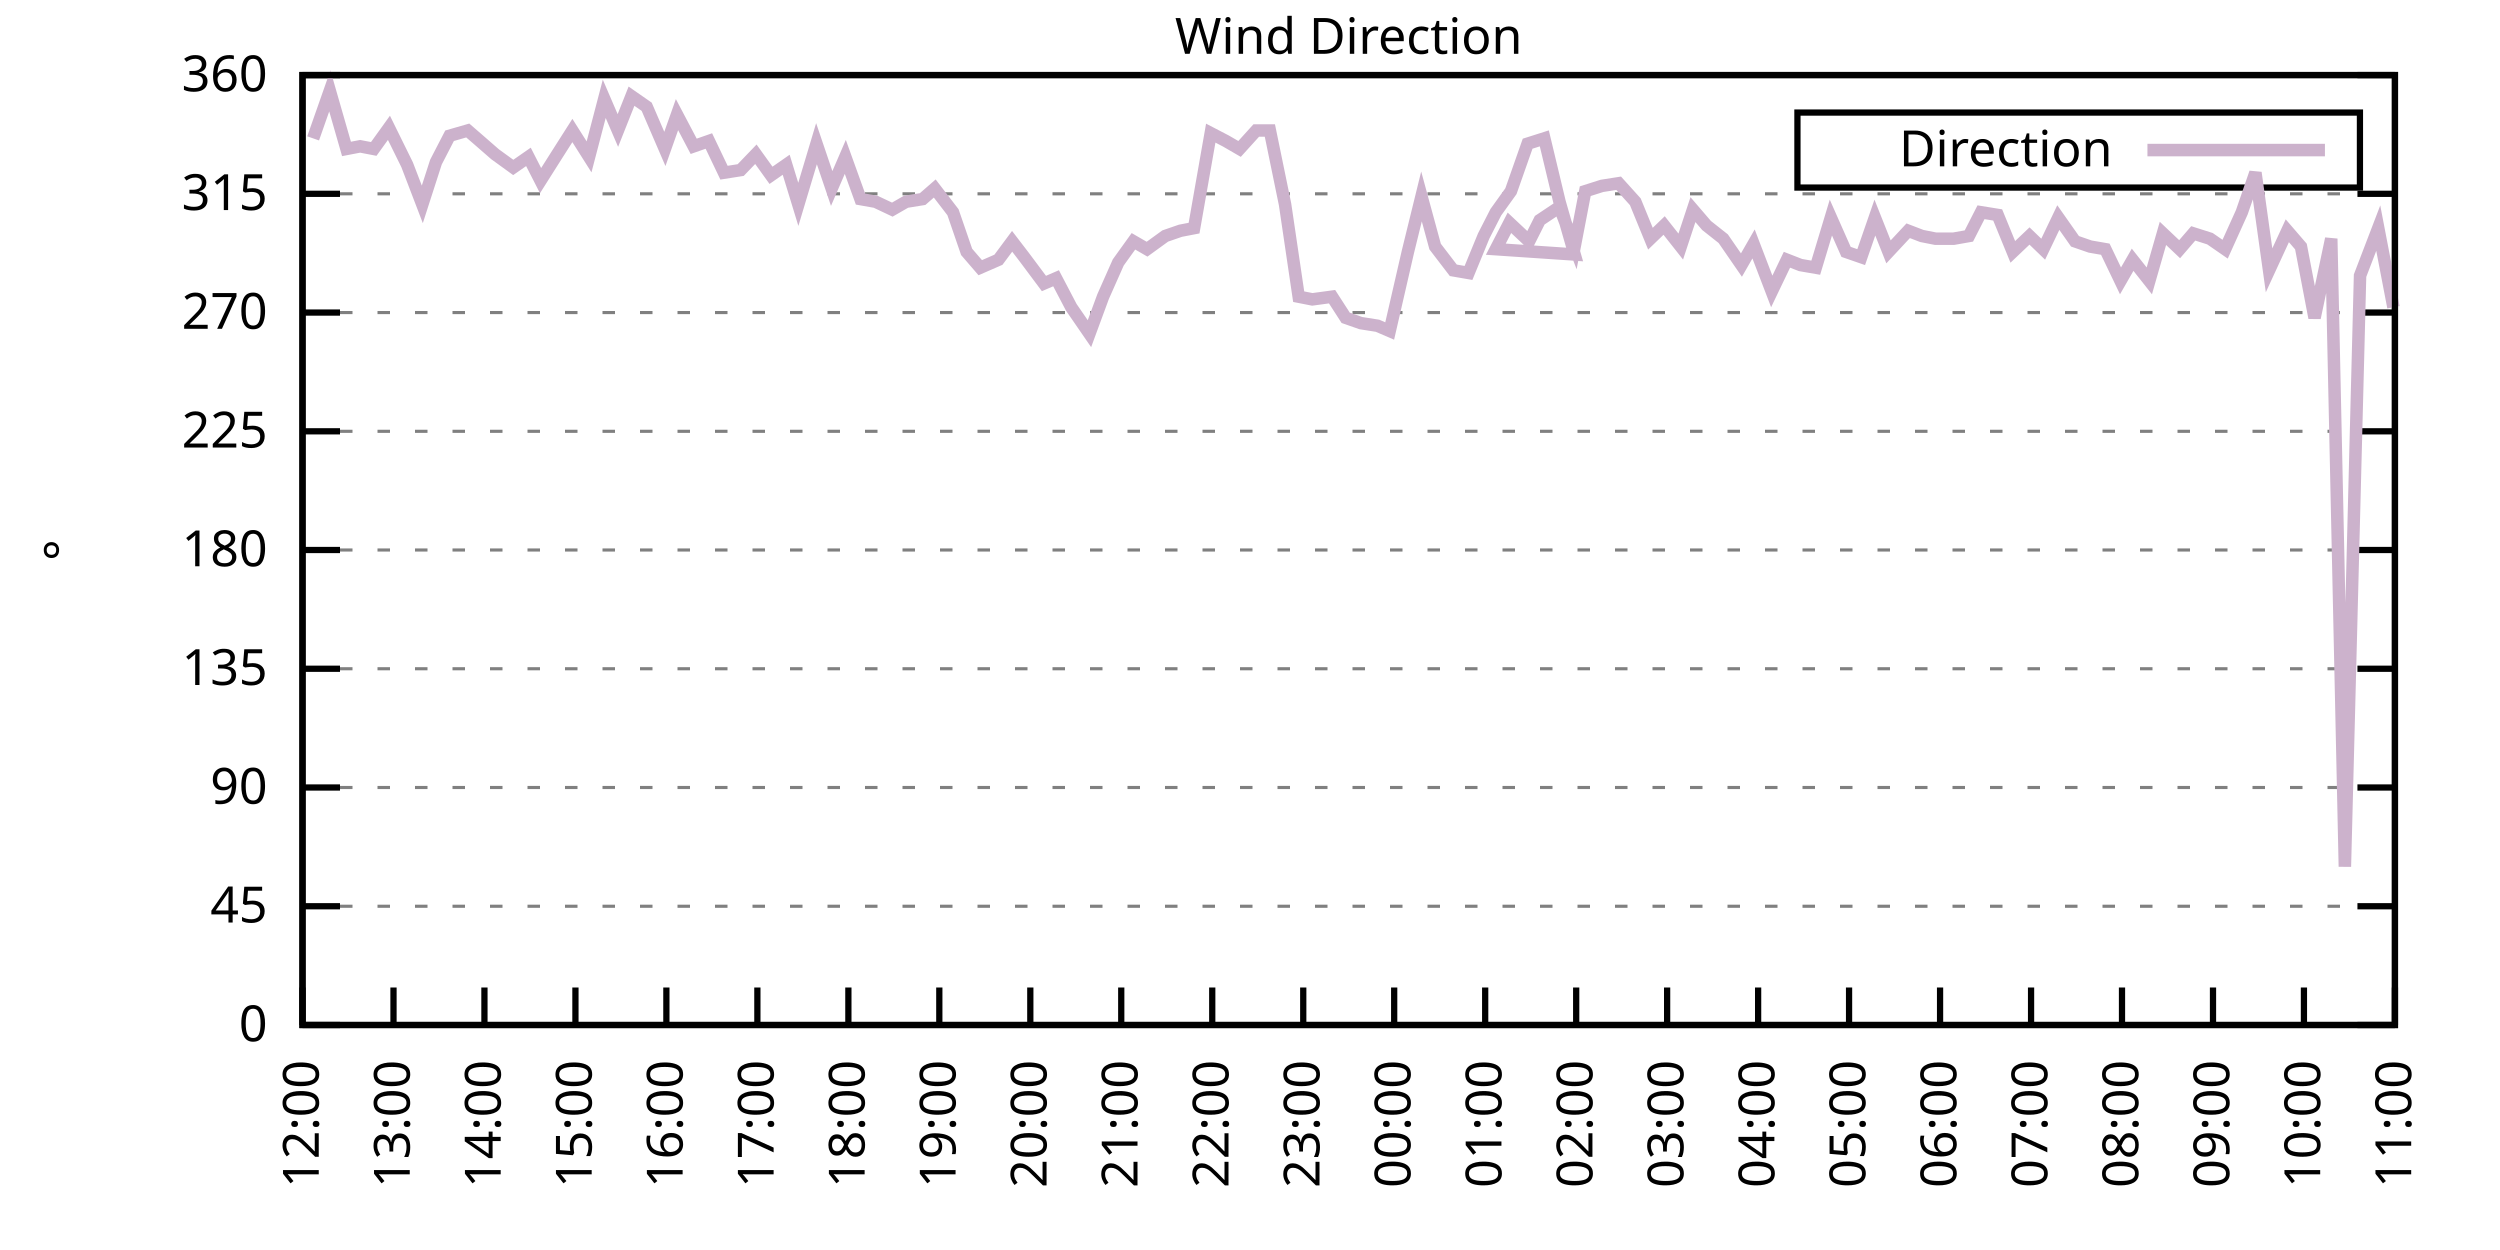
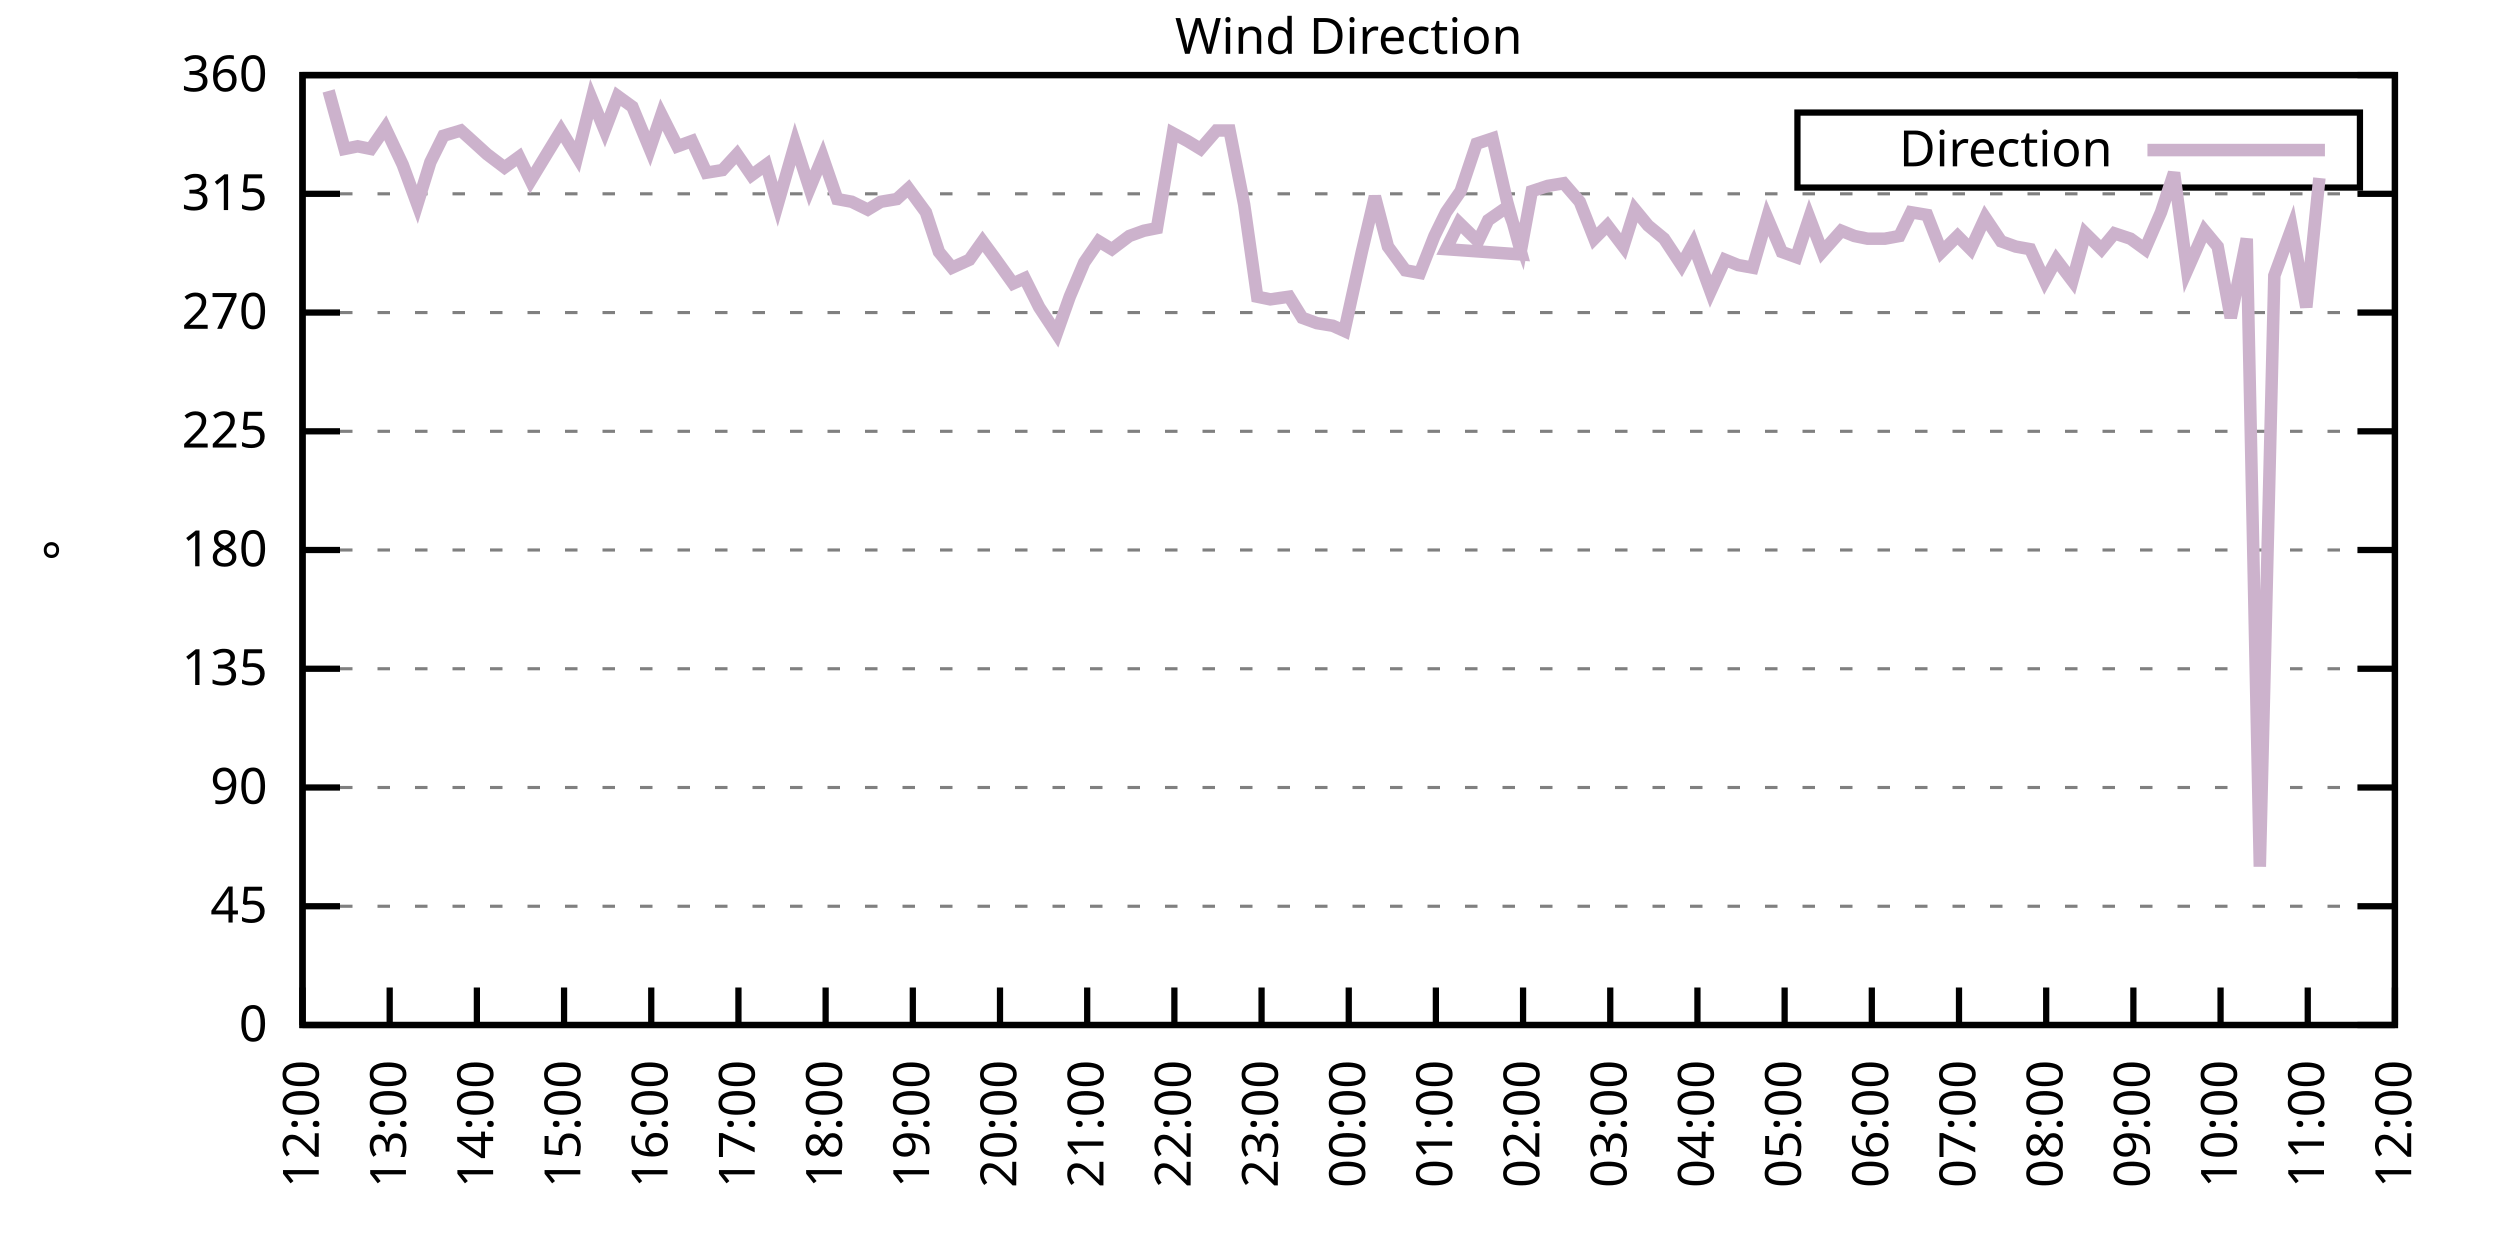
<svg xmlns="http://www.w3.org/2000/svg" xmlns:xlink="http://www.w3.org/1999/xlink" width="400" height="200" viewBox="0 0 400 200">
  <g id="gnuplot_canvas">
    <rect x="0" y="0" width="400" height="200" fill="none" />
    <defs>
      <circle id="gpDot" r="0.5" stroke-width="0.5" stroke="currentColor" />
      <path id="gpPt0" stroke-width="0.333" stroke="currentColor" d="M-1,0 h2 M0,-1 v2" />
      <path id="gpPt1" stroke-width="0.333" stroke="currentColor" d="M-1,-1 L1,1 M1,-1 L-1,1" />
      <path id="gpPt2" stroke-width="0.333" stroke="currentColor" d="M-1,0 L1,0 M0,-1 L0,1 M-1,-1 L1,1 M-1,1 L1,-1" />
      <rect id="gpPt3" stroke-width="0.333" stroke="currentColor" x="-1" y="-1" width="2" height="2" />
      <rect id="gpPt4" stroke-width="0.333" stroke="currentColor" fill="currentColor" x="-1" y="-1" width="2" height="2" />
      <circle id="gpPt5" stroke-width="0.333" stroke="currentColor" cx="0" cy="0" r="1" />
      <use xlink:href="#gpPt5" id="gpPt6" fill="currentColor" stroke="none" />
      <path id="gpPt7" stroke-width="0.333" stroke="currentColor" d="M0,-1.33 L-1.33,0.67 L1.33,0.67 z" />
      <use xlink:href="#gpPt7" id="gpPt8" fill="currentColor" stroke="none" />
      <use xlink:href="#gpPt7" id="gpPt9" stroke="currentColor" transform="rotate(180)" />
      <use xlink:href="#gpPt9" id="gpPt10" fill="currentColor" stroke="none" />
      <use xlink:href="#gpPt3" id="gpPt11" stroke="currentColor" transform="rotate(45)" />
      <use xlink:href="#gpPt11" id="gpPt12" fill="currentColor" stroke="none" />
      <path id="gpPt13" stroke-width="0.333" stroke="currentColor" d="M0,1.330 L1.265,0.411 L0.782,-1.067 L-0.782,-1.076 L-1.265,0.411 z" />
      <use xlink:href="#gpPt13" id="gpPt14" fill="currentColor" stroke="none" />
      <filter id="textbox" filterUnits="objectBoundingBox" x="0" y="0" height="1" width="1">
        <feFlood flood-color="white" flood-opacity="1" result="bgnd" />
        <feComposite in="SourceGraphic" in2="bgnd" operator="atop" />
      </filter>
      <filter id="greybox" filterUnits="objectBoundingBox" x="0" y="0" height="1" width="1">
        <feFlood flood-color="lightgrey" flood-opacity="1" result="grey" />
        <feComposite in="SourceGraphic" in2="grey" operator="atop" />
      </filter>
    </defs>
    <g fill="none" color="white" stroke="currentColor" stroke-width="1.00" stroke-linecap="butt" stroke-linejoin="miter">
</g>
    <g fill="none" color="black" stroke="currentColor" stroke-width="1.00" stroke-linecap="butt" stroke-linejoin="miter">
      <g stroke="none" shape-rendering="crispEdges">
        <polygon fill="rgb(255, 255, 255)" points="48.40,164.00 383.18,164.00 383.18,12.02 48.40,12.02 " />
      </g>
    </g>
    <g fill="none" color="black" stroke="currentColor" stroke-width="1.00" stroke-linecap="butt" stroke-linejoin="miter">
</g>
    <g fill="none" color="black" stroke="black" stroke-width="0.50" stroke-linecap="butt" stroke-linejoin="miter">
</g>
    <g fill="none" color="gray" stroke="currentColor" stroke-width="0.50" stroke-linecap="butt" stroke-linejoin="miter">
      <path stroke="gray" stroke-dasharray="2,4" class="gridline" d="M48.40,164.00 L383.19,164.00  " />
    </g>
    <g fill="none" color="gray" stroke="gray" stroke-width="1.00" stroke-linecap="butt" stroke-linejoin="miter">
</g>
    <g fill="none" color="black" stroke="currentColor" stroke-width="1.00" stroke-linecap="butt" stroke-linejoin="miter">
      <path stroke="black" d="M48.40,164.00 L54.40,164.00 M383.19,164.00 L377.19,164.00  " />
      <g transform="translate(42.80,166.60)" stroke="none" fill="black" font-family="Sans" font-size="8.00" text-anchor="end">
        <text>
          <tspan font-family="Sans"> 0</tspan>
        </text>
      </g>
    </g>
    <g fill="none" color="black" stroke="currentColor" stroke-width="1.00" stroke-linecap="butt" stroke-linejoin="miter">
</g>
    <g fill="none" color="black" stroke="black" stroke-width="0.50" stroke-linecap="butt" stroke-linejoin="miter">
</g>
    <g fill="none" color="gray" stroke="currentColor" stroke-width="0.50" stroke-linecap="butt" stroke-linejoin="miter">
      <path stroke="gray" stroke-dasharray="2,4" class="gridline" d="M48.40,145.00 L383.19,145.00  " />
    </g>
    <g fill="none" color="gray" stroke="gray" stroke-width="1.00" stroke-linecap="butt" stroke-linejoin="miter">
</g>
    <g fill="none" color="black" stroke="currentColor" stroke-width="1.00" stroke-linecap="butt" stroke-linejoin="miter">
      <path stroke="black" d="M48.40,145.00 L54.40,145.00 M383.19,145.00 L377.19,145.00  " />
      <g transform="translate(42.80,147.60)" stroke="none" fill="black" font-family="Sans" font-size="8.00" text-anchor="end">
        <text>
          <tspan font-family="Sans"> 45</tspan>
        </text>
      </g>
    </g>
    <g fill="none" color="black" stroke="currentColor" stroke-width="1.00" stroke-linecap="butt" stroke-linejoin="miter">
</g>
    <g fill="none" color="black" stroke="black" stroke-width="0.50" stroke-linecap="butt" stroke-linejoin="miter">
</g>
    <g fill="none" color="gray" stroke="currentColor" stroke-width="0.50" stroke-linecap="butt" stroke-linejoin="miter">
      <path stroke="gray" stroke-dasharray="2,4" class="gridline" d="M48.40,126.00 L383.19,126.00  " />
    </g>
    <g fill="none" color="gray" stroke="gray" stroke-width="1.00" stroke-linecap="butt" stroke-linejoin="miter">
</g>
    <g fill="none" color="black" stroke="currentColor" stroke-width="1.00" stroke-linecap="butt" stroke-linejoin="miter">
      <path stroke="black" d="M48.40,126.00 L54.40,126.00 M383.19,126.00 L377.19,126.00  " />
      <g transform="translate(42.80,128.60)" stroke="none" fill="black" font-family="Sans" font-size="8.00" text-anchor="end">
        <text>
          <tspan font-family="Sans"> 90</tspan>
        </text>
      </g>
    </g>
    <g fill="none" color="black" stroke="currentColor" stroke-width="1.00" stroke-linecap="butt" stroke-linejoin="miter">
</g>
    <g fill="none" color="black" stroke="black" stroke-width="0.50" stroke-linecap="butt" stroke-linejoin="miter">
</g>
    <g fill="none" color="gray" stroke="currentColor" stroke-width="0.50" stroke-linecap="butt" stroke-linejoin="miter">
      <path stroke="gray" stroke-dasharray="2,4" class="gridline" d="M48.40,107.00 L383.19,107.00  " />
    </g>
    <g fill="none" color="gray" stroke="gray" stroke-width="1.00" stroke-linecap="butt" stroke-linejoin="miter">
</g>
    <g fill="none" color="black" stroke="currentColor" stroke-width="1.00" stroke-linecap="butt" stroke-linejoin="miter">
      <path stroke="black" d="M48.40,107.00 L54.40,107.00 M383.19,107.00 L377.19,107.00  " />
      <g transform="translate(42.80,109.60)" stroke="none" fill="black" font-family="Sans" font-size="8.00" text-anchor="end">
        <text>
          <tspan font-family="Sans"> 135</tspan>
        </text>
      </g>
    </g>
    <g fill="none" color="black" stroke="currentColor" stroke-width="1.00" stroke-linecap="butt" stroke-linejoin="miter">
</g>
    <g fill="none" color="black" stroke="black" stroke-width="0.50" stroke-linecap="butt" stroke-linejoin="miter">
</g>
    <g fill="none" color="gray" stroke="currentColor" stroke-width="0.50" stroke-linecap="butt" stroke-linejoin="miter">
      <path stroke="gray" stroke-dasharray="2,4" class="gridline" d="M48.40,88.00 L383.19,88.00  " />
    </g>
    <g fill="none" color="gray" stroke="gray" stroke-width="1.00" stroke-linecap="butt" stroke-linejoin="miter">
</g>
    <g fill="none" color="black" stroke="currentColor" stroke-width="1.00" stroke-linecap="butt" stroke-linejoin="miter">
      <path stroke="black" d="M48.40,88.00 L54.40,88.00 M383.19,88.00 L377.19,88.00  " />
      <g transform="translate(42.80,90.60)" stroke="none" fill="black" font-family="Sans" font-size="8.00" text-anchor="end">
        <text>
          <tspan font-family="Sans"> 180</tspan>
        </text>
      </g>
    </g>
    <g fill="none" color="black" stroke="currentColor" stroke-width="1.00" stroke-linecap="butt" stroke-linejoin="miter">
</g>
    <g fill="none" color="black" stroke="black" stroke-width="0.50" stroke-linecap="butt" stroke-linejoin="miter">
</g>
    <g fill="none" color="gray" stroke="currentColor" stroke-width="0.50" stroke-linecap="butt" stroke-linejoin="miter">
      <path stroke="gray" stroke-dasharray="2,4" class="gridline" d="M48.40,69.01 L383.19,69.01  " />
    </g>
    <g fill="none" color="gray" stroke="gray" stroke-width="1.00" stroke-linecap="butt" stroke-linejoin="miter">
</g>
    <g fill="none" color="black" stroke="currentColor" stroke-width="1.00" stroke-linecap="butt" stroke-linejoin="miter">
      <path stroke="black" d="M48.40,69.01 L54.40,69.01 M383.19,69.01 L377.19,69.01  " />
      <g transform="translate(42.80,71.61)" stroke="none" fill="black" font-family="Sans" font-size="8.00" text-anchor="end">
        <text>
          <tspan font-family="Sans"> 225</tspan>
        </text>
      </g>
    </g>
    <g fill="none" color="black" stroke="currentColor" stroke-width="1.00" stroke-linecap="butt" stroke-linejoin="miter">
</g>
    <g fill="none" color="black" stroke="black" stroke-width="0.50" stroke-linecap="butt" stroke-linejoin="miter">
</g>
    <g fill="none" color="gray" stroke="currentColor" stroke-width="0.50" stroke-linecap="butt" stroke-linejoin="miter">
      <path stroke="gray" stroke-dasharray="2,4" class="gridline" d="M48.40,50.01 L383.19,50.01  " />
    </g>
    <g fill="none" color="gray" stroke="gray" stroke-width="1.00" stroke-linecap="butt" stroke-linejoin="miter">
</g>
    <g fill="none" color="black" stroke="currentColor" stroke-width="1.00" stroke-linecap="butt" stroke-linejoin="miter">
      <path stroke="black" d="M48.40,50.01 L54.40,50.01 M383.19,50.01 L377.19,50.01  " />
      <g transform="translate(42.80,52.61)" stroke="none" fill="black" font-family="Sans" font-size="8.00" text-anchor="end">
        <text>
          <tspan font-family="Sans"> 270</tspan>
        </text>
      </g>
    </g>
    <g fill="none" color="black" stroke="currentColor" stroke-width="1.00" stroke-linecap="butt" stroke-linejoin="miter">
</g>
    <g fill="none" color="black" stroke="black" stroke-width="0.50" stroke-linecap="butt" stroke-linejoin="miter">
</g>
    <g fill="none" color="gray" stroke="currentColor" stroke-width="0.50" stroke-linecap="butt" stroke-linejoin="miter">
      <path stroke="gray" stroke-dasharray="2,4" class="gridline" d="M48.40,31.01 L383.19,31.01  " />
    </g>
    <g fill="none" color="gray" stroke="gray" stroke-width="1.00" stroke-linecap="butt" stroke-linejoin="miter">
</g>
    <g fill="none" color="black" stroke="currentColor" stroke-width="1.00" stroke-linecap="butt" stroke-linejoin="miter">
      <path stroke="black" d="M48.40,31.01 L54.40,31.01 M383.19,31.01 L377.19,31.01  " />
      <g transform="translate(42.80,33.61)" stroke="none" fill="black" font-family="Sans" font-size="8.00" text-anchor="end">
        <text>
          <tspan font-family="Sans"> 315</tspan>
        </text>
      </g>
    </g>
    <g fill="none" color="black" stroke="currentColor" stroke-width="1.00" stroke-linecap="butt" stroke-linejoin="miter">
</g>
    <g fill="none" color="black" stroke="black" stroke-width="0.50" stroke-linecap="butt" stroke-linejoin="miter">
</g>
    <g fill="none" color="gray" stroke="currentColor" stroke-width="0.50" stroke-linecap="butt" stroke-linejoin="miter">
      <path stroke="gray" stroke-dasharray="2,4" class="gridline" d="M48.40,12.01 L383.19,12.01  " />
    </g>
    <g fill="none" color="gray" stroke="gray" stroke-width="1.00" stroke-linecap="butt" stroke-linejoin="miter">
</g>
    <g fill="none" color="black" stroke="currentColor" stroke-width="1.00" stroke-linecap="butt" stroke-linejoin="miter">
      <path stroke="black" d="M48.40,12.01 L54.40,12.01 M383.19,12.01 L377.19,12.01  " />
      <g transform="translate(42.80,14.61)" stroke="none" fill="black" font-family="Sans" font-size="8.00" text-anchor="end">
        <text>
          <tspan font-family="Sans"> 360</tspan>
        </text>
      </g>
    </g>
    <g fill="none" color="black" stroke="currentColor" stroke-width="1.00" stroke-linecap="butt" stroke-linejoin="miter">
      <path stroke="black" d="M48.40,164.00 L48.40,158.00  " />
      <g transform="translate(51.00,169.60) rotate(270.00)" stroke="none" fill="black" font-family="Sans" font-size="8.00" text-anchor="end">
        <text>
          <tspan font-family="Sans">12:00</tspan>
        </text>
      </g>
    </g>
    <g fill="none" color="black" stroke="currentColor" stroke-width="1.00" stroke-linecap="butt" stroke-linejoin="miter">
-       <path stroke="black" d="M62.96,164.00 L62.96,158.00  " />
-       <g transform="translate(65.56,169.60) rotate(270.00)" stroke="none" fill="black" font-family="Sans" font-size="8.00" text-anchor="end">
+       <path stroke="black" d="M62.35,164.00 L62.35,158.00  " />
+       <g transform="translate(64.95,169.60) rotate(270.00)" stroke="none" fill="black" font-family="Sans" font-size="8.00" text-anchor="end">
        <text>
          <tspan font-family="Sans">13:00</tspan>
        </text>
      </g>
    </g>
    <g fill="none" color="black" stroke="currentColor" stroke-width="1.00" stroke-linecap="butt" stroke-linejoin="miter">
-       <path stroke="black" d="M77.51,164.00 L77.51,158.00  " />
-       <g transform="translate(80.11,169.60) rotate(270.00)" stroke="none" fill="black" font-family="Sans" font-size="8.00" text-anchor="end">
+       <path stroke="black" d="M76.30,164.00 L76.30,158.00  " />
+       <g transform="translate(78.90,169.60) rotate(270.00)" stroke="none" fill="black" font-family="Sans" font-size="8.00" text-anchor="end">
        <text>
          <tspan font-family="Sans">14:00</tspan>
        </text>
      </g>
    </g>
    <g fill="none" color="black" stroke="currentColor" stroke-width="1.00" stroke-linecap="butt" stroke-linejoin="miter">
-       <path stroke="black" d="M92.07,164.00 L92.07,158.00  " />
-       <g transform="translate(94.67,169.60) rotate(270.00)" stroke="none" fill="black" font-family="Sans" font-size="8.00" text-anchor="end">
+       <path stroke="black" d="M90.25,164.00 L90.25,158.00  " />
+       <g transform="translate(92.85,169.60) rotate(270.00)" stroke="none" fill="black" font-family="Sans" font-size="8.00" text-anchor="end">
        <text>
          <tspan font-family="Sans">15:00</tspan>
        </text>
      </g>
    </g>
    <g fill="none" color="black" stroke="currentColor" stroke-width="1.00" stroke-linecap="butt" stroke-linejoin="miter">
-       <path stroke="black" d="M106.62,164.00 L106.62,158.00  " />
-       <g transform="translate(109.22,169.60) rotate(270.00)" stroke="none" fill="black" font-family="Sans" font-size="8.00" text-anchor="end">
+       <path stroke="black" d="M104.20,164.00 L104.20,158.00  " />
+       <g transform="translate(106.80,169.60) rotate(270.00)" stroke="none" fill="black" font-family="Sans" font-size="8.00" text-anchor="end">
        <text>
          <tspan font-family="Sans">16:00</tspan>
        </text>
      </g>
    </g>
    <g fill="none" color="black" stroke="currentColor" stroke-width="1.00" stroke-linecap="butt" stroke-linejoin="miter">
-       <path stroke="black" d="M121.18,164.00 L121.18,158.00  " />
-       <g transform="translate(123.78,169.60) rotate(270.00)" stroke="none" fill="black" font-family="Sans" font-size="8.00" text-anchor="end">
+       <path stroke="black" d="M118.15,164.00 L118.15,158.00  " />
+       <g transform="translate(120.75,169.60) rotate(270.00)" stroke="none" fill="black" font-family="Sans" font-size="8.00" text-anchor="end">
        <text>
          <tspan font-family="Sans">17:00</tspan>
        </text>
      </g>
    </g>
    <g fill="none" color="black" stroke="currentColor" stroke-width="1.00" stroke-linecap="butt" stroke-linejoin="miter">
-       <path stroke="black" d="M135.74,164.00 L135.74,158.00  " />
-       <g transform="translate(138.34,169.60) rotate(270.00)" stroke="none" fill="black" font-family="Sans" font-size="8.00" text-anchor="end">
+       <path stroke="black" d="M132.10,164.00 L132.10,158.00  " />
+       <g transform="translate(134.70,169.60) rotate(270.00)" stroke="none" fill="black" font-family="Sans" font-size="8.00" text-anchor="end">
        <text>
          <tspan font-family="Sans">18:00</tspan>
        </text>
      </g>
    </g>
    <g fill="none" color="black" stroke="currentColor" stroke-width="1.00" stroke-linecap="butt" stroke-linejoin="miter">
-       <path stroke="black" d="M150.29,164.00 L150.29,158.00  " />
-       <g transform="translate(152.89,169.60) rotate(270.00)" stroke="none" fill="black" font-family="Sans" font-size="8.00" text-anchor="end">
+       <path stroke="black" d="M146.05,164.00 L146.05,158.00  " />
+       <g transform="translate(148.65,169.60) rotate(270.00)" stroke="none" fill="black" font-family="Sans" font-size="8.00" text-anchor="end">
        <text>
          <tspan font-family="Sans">19:00</tspan>
        </text>
      </g>
    </g>
    <g fill="none" color="black" stroke="currentColor" stroke-width="1.00" stroke-linecap="butt" stroke-linejoin="miter">
-       <path stroke="black" d="M164.85,164.00 L164.85,158.00  " />
-       <g transform="translate(167.45,169.60) rotate(270.00)" stroke="none" fill="black" font-family="Sans" font-size="8.00" text-anchor="end">
+       <path stroke="black" d="M160.00,164.00 L160.00,158.00  " />
+       <g transform="translate(162.60,169.60) rotate(270.00)" stroke="none" fill="black" font-family="Sans" font-size="8.00" text-anchor="end">
        <text>
          <tspan font-family="Sans">20:00</tspan>
        </text>
      </g>
    </g>
    <g fill="none" color="black" stroke="currentColor" stroke-width="1.00" stroke-linecap="butt" stroke-linejoin="miter">
-       <path stroke="black" d="M179.40,164.00 L179.40,158.00  " />
-       <g transform="translate(182.00,169.60) rotate(270.00)" stroke="none" fill="black" font-family="Sans" font-size="8.00" text-anchor="end">
+       <path stroke="black" d="M173.95,164.00 L173.95,158.00  " />
+       <g transform="translate(176.55,169.60) rotate(270.00)" stroke="none" fill="black" font-family="Sans" font-size="8.00" text-anchor="end">
        <text>
          <tspan font-family="Sans">21:00</tspan>
        </text>
      </g>
    </g>
    <g fill="none" color="black" stroke="currentColor" stroke-width="1.00" stroke-linecap="butt" stroke-linejoin="miter">
-       <path stroke="black" d="M193.96,164.00 L193.96,158.00  " />
-       <g transform="translate(196.56,169.60) rotate(270.00)" stroke="none" fill="black" font-family="Sans" font-size="8.00" text-anchor="end">
+       <path stroke="black" d="M187.90,164.00 L187.90,158.00  " />
+       <g transform="translate(190.50,169.60) rotate(270.00)" stroke="none" fill="black" font-family="Sans" font-size="8.00" text-anchor="end">
        <text>
          <tspan font-family="Sans">22:00</tspan>
        </text>
      </g>
    </g>
    <g fill="none" color="black" stroke="currentColor" stroke-width="1.00" stroke-linecap="butt" stroke-linejoin="miter">
-       <path stroke="black" d="M208.52,164.00 L208.52,158.00  " />
-       <g transform="translate(211.12,169.60) rotate(270.00)" stroke="none" fill="black" font-family="Sans" font-size="8.00" text-anchor="end">
+       <path stroke="black" d="M201.85,164.00 L201.85,158.00  " />
+       <g transform="translate(204.45,169.60) rotate(270.00)" stroke="none" fill="black" font-family="Sans" font-size="8.00" text-anchor="end">
        <text>
          <tspan font-family="Sans">23:00</tspan>
        </text>
      </g>
    </g>
    <g fill="none" color="black" stroke="currentColor" stroke-width="1.00" stroke-linecap="butt" stroke-linejoin="miter">
-       <path stroke="black" d="M223.07,164.00 L223.07,158.00  " />
-       <g transform="translate(225.67,169.60) rotate(270.00)" stroke="none" fill="black" font-family="Sans" font-size="8.00" text-anchor="end">
+       <path stroke="black" d="M215.80,164.00 L215.80,158.00  " />
+       <g transform="translate(218.40,169.60) rotate(270.00)" stroke="none" fill="black" font-family="Sans" font-size="8.00" text-anchor="end">
        <text>
          <tspan font-family="Sans">00:00</tspan>
        </text>
      </g>
    </g>
    <g fill="none" color="black" stroke="currentColor" stroke-width="1.00" stroke-linecap="butt" stroke-linejoin="miter">
-       <path stroke="black" d="M237.63,164.00 L237.63,158.00  " />
-       <g transform="translate(240.23,169.60) rotate(270.00)" stroke="none" fill="black" font-family="Sans" font-size="8.00" text-anchor="end">
+       <path stroke="black" d="M229.74,164.00 L229.74,158.00  " />
+       <g transform="translate(232.34,169.60) rotate(270.00)" stroke="none" fill="black" font-family="Sans" font-size="8.00" text-anchor="end">
        <text>
          <tspan font-family="Sans">01:00</tspan>
        </text>
      </g>
    </g>
    <g fill="none" color="black" stroke="currentColor" stroke-width="1.00" stroke-linecap="butt" stroke-linejoin="miter">
-       <path stroke="black" d="M252.19,164.00 L252.19,158.00  " />
-       <g transform="translate(254.79,169.60) rotate(270.00)" stroke="none" fill="black" font-family="Sans" font-size="8.00" text-anchor="end">
+       <path stroke="black" d="M243.69,164.00 L243.69,158.00  " />
+       <g transform="translate(246.29,169.60) rotate(270.00)" stroke="none" fill="black" font-family="Sans" font-size="8.00" text-anchor="end">
        <text>
          <tspan font-family="Sans">02:00</tspan>
        </text>
      </g>
    </g>
    <g fill="none" color="black" stroke="currentColor" stroke-width="1.00" stroke-linecap="butt" stroke-linejoin="miter">
-       <path stroke="black" d="M266.74,164.00 L266.74,158.00  " />
-       <g transform="translate(269.34,169.60) rotate(270.00)" stroke="none" fill="black" font-family="Sans" font-size="8.00" text-anchor="end">
+       <path stroke="black" d="M257.64,164.00 L257.64,158.00  " />
+       <g transform="translate(260.24,169.60) rotate(270.00)" stroke="none" fill="black" font-family="Sans" font-size="8.00" text-anchor="end">
        <text>
          <tspan font-family="Sans">03:00</tspan>
        </text>
      </g>
    </g>
    <g fill="none" color="black" stroke="currentColor" stroke-width="1.00" stroke-linecap="butt" stroke-linejoin="miter">
-       <path stroke="black" d="M281.30,164.00 L281.30,158.00  " />
-       <g transform="translate(283.90,169.60) rotate(270.00)" stroke="none" fill="black" font-family="Sans" font-size="8.00" text-anchor="end">
+       <path stroke="black" d="M271.59,164.00 L271.59,158.00  " />
+       <g transform="translate(274.19,169.60) rotate(270.00)" stroke="none" fill="black" font-family="Sans" font-size="8.00" text-anchor="end">
        <text>
          <tspan font-family="Sans">04:00</tspan>
        </text>
      </g>
    </g>
    <g fill="none" color="black" stroke="currentColor" stroke-width="1.00" stroke-linecap="butt" stroke-linejoin="miter">
-       <path stroke="black" d="M295.85,164.00 L295.85,158.00  " />
-       <g transform="translate(298.45,169.60) rotate(270.00)" stroke="none" fill="black" font-family="Sans" font-size="8.00" text-anchor="end">
+       <path stroke="black" d="M285.54,164.00 L285.54,158.00  " />
+       <g transform="translate(288.14,169.60) rotate(270.00)" stroke="none" fill="black" font-family="Sans" font-size="8.00" text-anchor="end">
        <text>
          <tspan font-family="Sans">05:00</tspan>
        </text>
      </g>
    </g>
    <g fill="none" color="black" stroke="currentColor" stroke-width="1.00" stroke-linecap="butt" stroke-linejoin="miter">
-       <path stroke="black" d="M310.41,164.00 L310.41,158.00  " />
-       <g transform="translate(313.01,169.60) rotate(270.00)" stroke="none" fill="black" font-family="Sans" font-size="8.00" text-anchor="end">
+       <path stroke="black" d="M299.49,164.00 L299.49,158.00  " />
+       <g transform="translate(302.09,169.60) rotate(270.00)" stroke="none" fill="black" font-family="Sans" font-size="8.00" text-anchor="end">
        <text>
          <tspan font-family="Sans">06:00</tspan>
        </text>
      </g>
    </g>
    <g fill="none" color="black" stroke="currentColor" stroke-width="1.00" stroke-linecap="butt" stroke-linejoin="miter">
-       <path stroke="black" d="M324.97,164.00 L324.97,158.00  " />
-       <g transform="translate(327.57,169.60) rotate(270.00)" stroke="none" fill="black" font-family="Sans" font-size="8.00" text-anchor="end">
+       <path stroke="black" d="M313.44,164.00 L313.44,158.00  " />
+       <g transform="translate(316.04,169.60) rotate(270.00)" stroke="none" fill="black" font-family="Sans" font-size="8.00" text-anchor="end">
        <text>
          <tspan font-family="Sans">07:00</tspan>
        </text>
      </g>
    </g>
    <g fill="none" color="black" stroke="currentColor" stroke-width="1.00" stroke-linecap="butt" stroke-linejoin="miter">
-       <path stroke="black" d="M339.52,164.00 L339.52,158.00  " />
-       <g transform="translate(342.12,169.60) rotate(270.00)" stroke="none" fill="black" font-family="Sans" font-size="8.00" text-anchor="end">
+       <path stroke="black" d="M327.39,164.00 L327.39,158.00  " />
+       <g transform="translate(329.99,169.60) rotate(270.00)" stroke="none" fill="black" font-family="Sans" font-size="8.00" text-anchor="end">
        <text>
          <tspan font-family="Sans">08:00</tspan>
        </text>
      </g>
    </g>
    <g fill="none" color="black" stroke="currentColor" stroke-width="1.00" stroke-linecap="butt" stroke-linejoin="miter">
-       <path stroke="black" d="M354.08,164.00 L354.08,158.00  " />
-       <g transform="translate(356.68,169.60) rotate(270.00)" stroke="none" fill="black" font-family="Sans" font-size="8.00" text-anchor="end">
+       <path stroke="black" d="M341.34,164.00 L341.34,158.00  " />
+       <g transform="translate(343.94,169.60) rotate(270.00)" stroke="none" fill="black" font-family="Sans" font-size="8.00" text-anchor="end">
        <text>
          <tspan font-family="Sans">09:00</tspan>
        </text>
      </g>
    </g>
    <g fill="none" color="black" stroke="currentColor" stroke-width="1.00" stroke-linecap="butt" stroke-linejoin="miter">
-       <path stroke="black" d="M368.63,164.00 L368.63,158.00  " />
-       <g transform="translate(371.23,169.60) rotate(270.00)" stroke="none" fill="black" font-family="Sans" font-size="8.00" text-anchor="end">
+       <path stroke="black" d="M355.29,164.00 L355.29,158.00  " />
+       <g transform="translate(357.89,169.60) rotate(270.00)" stroke="none" fill="black" font-family="Sans" font-size="8.00" text-anchor="end">
        <text>
          <tspan font-family="Sans">10:00</tspan>
+         </text>
+       </g>
+     </g>
+     <g fill="none" color="black" stroke="currentColor" stroke-width="1.00" stroke-linecap="butt" stroke-linejoin="miter">
+       <path stroke="black" d="M369.24,164.00 L369.24,158.00  " />
+       <g transform="translate(371.84,169.60) rotate(270.00)" stroke="none" fill="black" font-family="Sans" font-size="8.00" text-anchor="end">
+         <text>
+           <tspan font-family="Sans">11:00</tspan>
        </text>
      </g>
    </g>
    <g fill="none" color="black" stroke="currentColor" stroke-width="1.00" stroke-linecap="butt" stroke-linejoin="miter">
      <path stroke="black" d="M383.19,164.00 L383.19,158.00  " />
      <g transform="translate(385.79,169.60) rotate(270.00)" stroke="none" fill="black" font-family="Sans" font-size="8.00" text-anchor="end">
        <text>
-           <tspan font-family="Sans">11:00</tspan>
+           <tspan font-family="Sans">12:00</tspan>
        </text>
      </g>
    </g>
    <g fill="none" color="black" stroke="currentColor" stroke-width="1.00" stroke-linecap="butt" stroke-linejoin="miter">
</g>
    <g fill="none" color="black" stroke="currentColor" stroke-width="1.00" stroke-linecap="butt" stroke-linejoin="miter">
      <path stroke="black" d="M48.40,12.01 L48.40,164.00 L383.19,164.00 L383.19,12.01 L48.40,12.01 Z  " />
    </g>
    <g fill="none" color="black" stroke="currentColor" stroke-width="1.00" stroke-linecap="butt" stroke-linejoin="miter">
</g>
    <g fill="none" color="black" stroke="currentColor" stroke-width="1.00" stroke-linecap="butt" stroke-linejoin="miter">
      <path stroke="black" d="M287.59,30.01 L287.59,18.01 L377.59,18.01 L377.59,30.01 L287.59,30.01 Z  " />
    </g>
    <g id="Wind_direction_plot_1">
      <g fill="none" color="white" stroke="black" stroke-width="2.00" stroke-linecap="butt" stroke-linejoin="miter">
</g>
      <g fill="none" color="black" stroke="currentColor" stroke-width="2.00" stroke-linecap="butt" stroke-linejoin="miter">
        <g transform="translate(337.99,26.61)" stroke="none" fill="black" font-family="Sans" font-size="8.00" text-anchor="end">
          <text>
            <tspan font-family="Sans">Direction</tspan>
          </text>
        </g>
      </g>
      <g fill="none" color="black" stroke="currentColor" stroke-width="2.00" stroke-linecap="butt" stroke-linejoin="miter">
-         <path stroke="rgb(204, 178, 204)" d="M343.59,24.01 L371.99,24.01 M50.10,22.14 L52.77,14.54 L55.44,23.83 L57.62,23.41 L59.80,23.83 L62.23,20.45   L65.14,26.36 L67.57,32.70 L69.75,25.94 L71.93,21.72 L74.84,20.88 L76.78,22.56 L79.21,24.68 L82.12,26.79   L84.55,25.10 L86.49,28.90 L89.16,24.68 L91.58,20.88 L94.25,25.10 L96.68,15.81 L98.86,20.88 L101.04,15.39   L103.47,17.08 L106.38,23.83 L108.32,18.34 L110.99,23.41 L113.42,22.56 L115.84,27.63 L118.51,27.21 L120.94,24.68   L123.36,28.05 L125.79,26.36 L127.73,32.70 L130.64,22.99 L133.07,30.16 L135.25,25.10 L137.68,31.85 L140.10,32.28   L142.77,33.54 L144.96,32.28 L147.62,31.85 L149.56,30.16 L152.48,33.96 L154.66,40.30 L156.84,42.83 L159.75,41.56   L161.94,38.61 L163.88,41.14 L167.03,45.36 L168.97,44.52 L171.40,49.16 L174.31,53.39 L176.49,47.47 L178.92,41.99   L181.35,38.61 L183.53,39.87 L186.44,37.76 L188.87,36.92 L191.05,36.50 L193.72,21.30 L196.14,22.56 L198.33,23.83   L201.00,20.88 L203.18,20.88 L205.61,32.70 L207.79,47.47 L209.97,47.90 L213.13,47.47 L215.31,50.85 L217.74,51.70   L220.40,52.12 L222.35,52.96 L225.26,40.30 L227.44,31.43 L229.62,39.45 L232.53,43.25 L234.96,43.67 L237.39,37.76   L239.33,33.96 L241.75,30.59 L244.42,22.99 L247.09,22.14 L249.52,32.28 L251.94,40.72 L239.33,39.87 L241.51,35.65   L244.66,38.61 L246.36,35.23 L249.52,33.12 L251.94,39.45 L253.64,30.59 L256.31,29.74 L258.98,29.32 L261.65,32.28   L264.07,38.19 L266.26,36.08 L268.92,39.45 L270.87,33.54 L273.05,36.08 L275.72,38.19 L278.63,42.41 L280.57,39.03   L283.48,46.63 L285.91,41.56 L288.09,42.41 L290.52,42.83 L292.94,34.81 L295.37,40.30 L297.79,41.14 L299.98,34.81   L302.16,40.30 L305.31,36.92 L307.50,37.76 L309.68,38.19 L312.59,38.19 L315.02,37.76 L316.96,33.96 L319.63,34.39   L322.05,40.30 L324.72,37.76 L326.91,39.87 L329.33,34.81 L332.00,38.61 L334.43,39.45 L336.85,39.87 L339.28,44.94   L341.22,41.56 L343.89,44.94 L346.07,37.34 L348.74,39.87 L350.92,37.34 L353.59,38.19 L356.02,39.87 L358.69,33.96   L360.87,27.63 L363.05,43.25 L365.97,36.92 L368.15,39.45 L370.33,50.85 L373.00,38.19 L375.18,138.67 L377.61,44.10   L380.52,36.50 L382.95,49.16  " />
+         <path stroke="rgb(204, 178, 204)" d="M343.59,24.01 L371.99,24.01 M52.58,14.54 L55.14,23.83 L57.23,23.41 L59.33,23.83 L61.65,20.45 L64.44,26.36   L66.77,32.70 L68.86,25.94 L70.95,21.72 L73.74,20.88 L75.60,22.56 L77.93,24.68 L80.72,26.79 L83.04,25.10   L84.90,28.90 L87.46,24.68 L89.78,20.88 L92.34,25.10 L94.67,15.81 L96.76,20.88 L98.85,15.39 L101.18,17.08   L103.97,23.83 L105.83,18.34 L108.38,23.41 L110.71,22.56 L113.03,27.63 L115.59,27.21 L117.92,24.68 L120.24,28.05   L122.57,26.36 L124.43,32.70 L127.22,22.99 L129.54,30.16 L131.63,25.10 L133.96,31.85 L136.28,32.28 L138.84,33.54   L140.93,32.28 L143.49,31.85 L145.35,30.16 L148.14,33.96 L150.23,40.30 L152.32,42.83 L155.11,41.56 L157.21,38.61   L159.07,41.14 L162.09,45.36 L163.95,44.52 L166.27,49.16 L169.06,53.39 L171.16,47.47 L173.48,41.99 L175.81,38.61   L177.90,39.87 L180.69,37.76 L183.01,36.92 L185.11,36.50 L187.66,21.30 L189.99,22.56 L192.08,23.83 L194.64,20.88   L196.73,20.88 L199.06,32.70 L201.15,47.47 L203.24,47.90 L206.26,47.47 L208.36,50.85 L210.68,51.70 L213.24,52.12   L215.10,52.96 L217.89,40.30 L219.98,31.43 L222.07,39.45 L224.86,43.25 L227.19,43.67 L229.51,37.76 L231.37,33.96   L233.70,30.59 L236.25,22.99 L238.81,22.14 L241.14,32.28 L243.46,40.72 L231.37,39.87 L233.46,35.65 L236.49,38.61   L238.11,35.23 L241.14,33.12 L243.46,39.45 L245.09,30.59 L247.65,29.74 L250.20,29.32 L252.76,32.28 L255.09,38.19   L257.18,36.08 L259.74,39.45 L261.60,33.54 L263.69,36.08 L266.25,38.19 L269.04,42.41 L270.90,39.03 L273.69,46.63   L276.01,41.56 L278.10,42.41 L280.43,42.83 L282.75,34.81 L285.08,40.30 L287.40,41.14 L289.50,34.81 L291.59,40.30   L294.61,36.92 L296.70,37.76 L298.80,38.19 L301.58,38.19 L303.91,37.76 L305.77,33.96 L308.33,34.39 L310.65,40.30   L313.21,37.76 L315.30,39.87 L317.63,34.81 L320.18,38.61 L322.51,39.45 L324.83,39.87 L327.16,44.94 L329.02,41.56   L331.58,44.94 L333.67,37.34 L336.23,39.87 L338.32,37.34 L340.88,38.19 L343.20,39.87 L345.76,33.96 L347.85,27.63   L349.94,43.25 L352.73,36.92 L354.83,39.45 L356.92,50.85 L359.48,38.19 L361.57,138.67 L363.89,44.10 L366.68,36.50   L369.01,49.16 L371.10,28.48  " />
      </g>
    </g>
    <g fill="none" color="black" stroke="currentColor" stroke-width="2.00" stroke-linecap="butt" stroke-linejoin="miter">
</g>
    <g fill="none" color="black" stroke="black" stroke-width="1.00" stroke-linecap="butt" stroke-linejoin="miter">
</g>
    <g fill="none" color="black" stroke="currentColor" stroke-width="1.00" stroke-linecap="butt" stroke-linejoin="miter">
      <path stroke="black" d="M48.40,12.01 L48.40,164.00 L383.19,164.00 L383.19,12.01 L48.40,12.01 Z  " />
      <g transform="translate(12.80,88.01) rotate(270.00)" stroke="none" fill="black" font-family="Sans" font-size="8.00" text-anchor="middle">
        <text>
          <tspan font-family="Sans">°</tspan>
        </text>
      </g>
    </g>
    <g fill="none" color="black" stroke="currentColor" stroke-width="1.00" stroke-linecap="butt" stroke-linejoin="miter">
</g>
    <g fill="none" color="black" stroke="currentColor" stroke-width="1.00" stroke-linecap="butt" stroke-linejoin="miter">
      <g transform="translate(215.79,8.61)" stroke="none" fill="black" font-family="Sans" font-size="8.00" text-anchor="middle">
        <text>
          <tspan font-family="Sans">Wind Direction</tspan>
        </text>
      </g>
    </g>
    <g fill="none" color="black" stroke="currentColor" stroke-width="1.00" stroke-linecap="butt" stroke-linejoin="miter">
</g>
  </g>
</svg>
